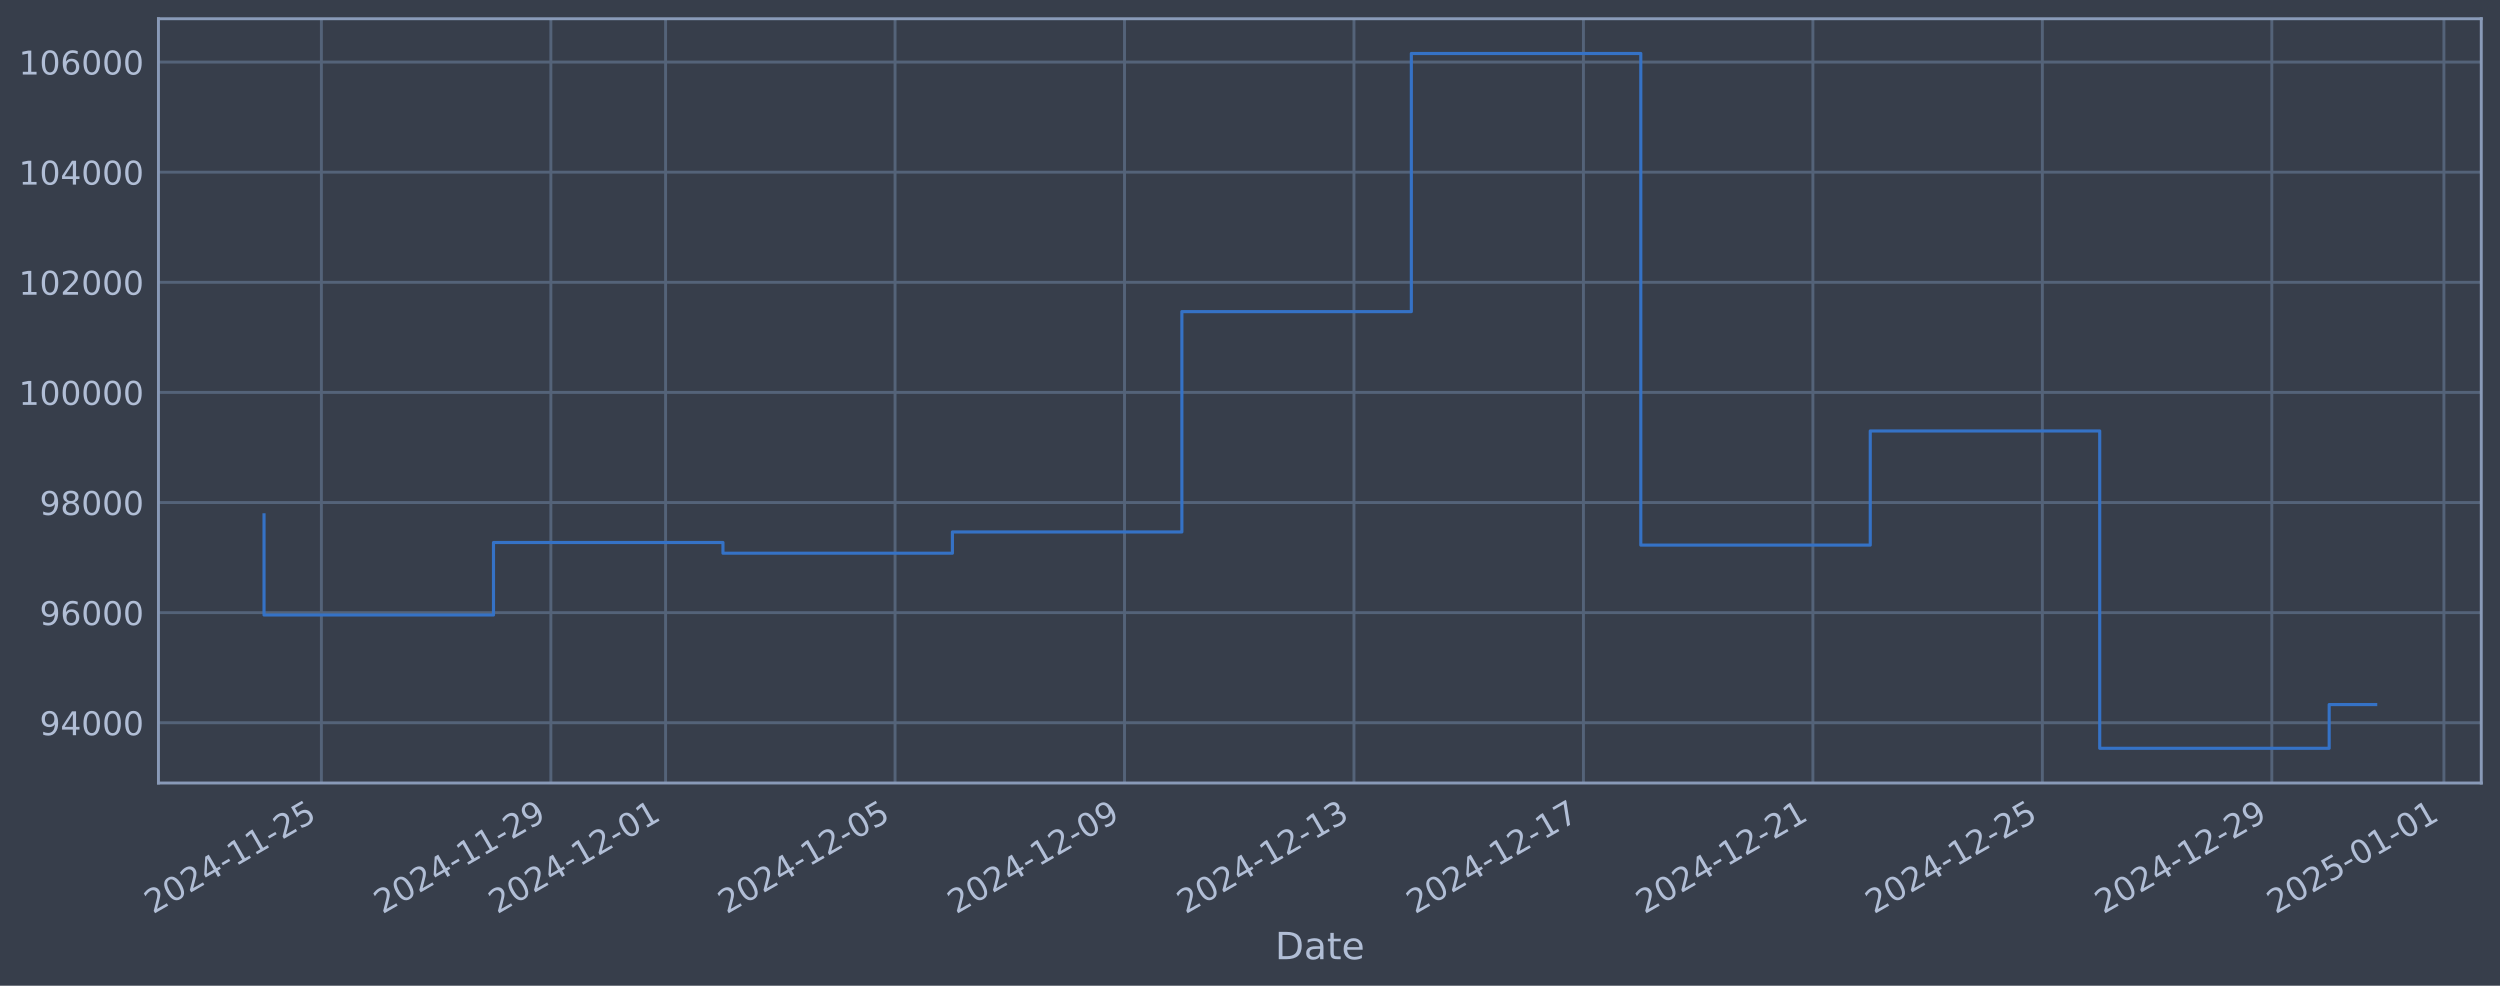
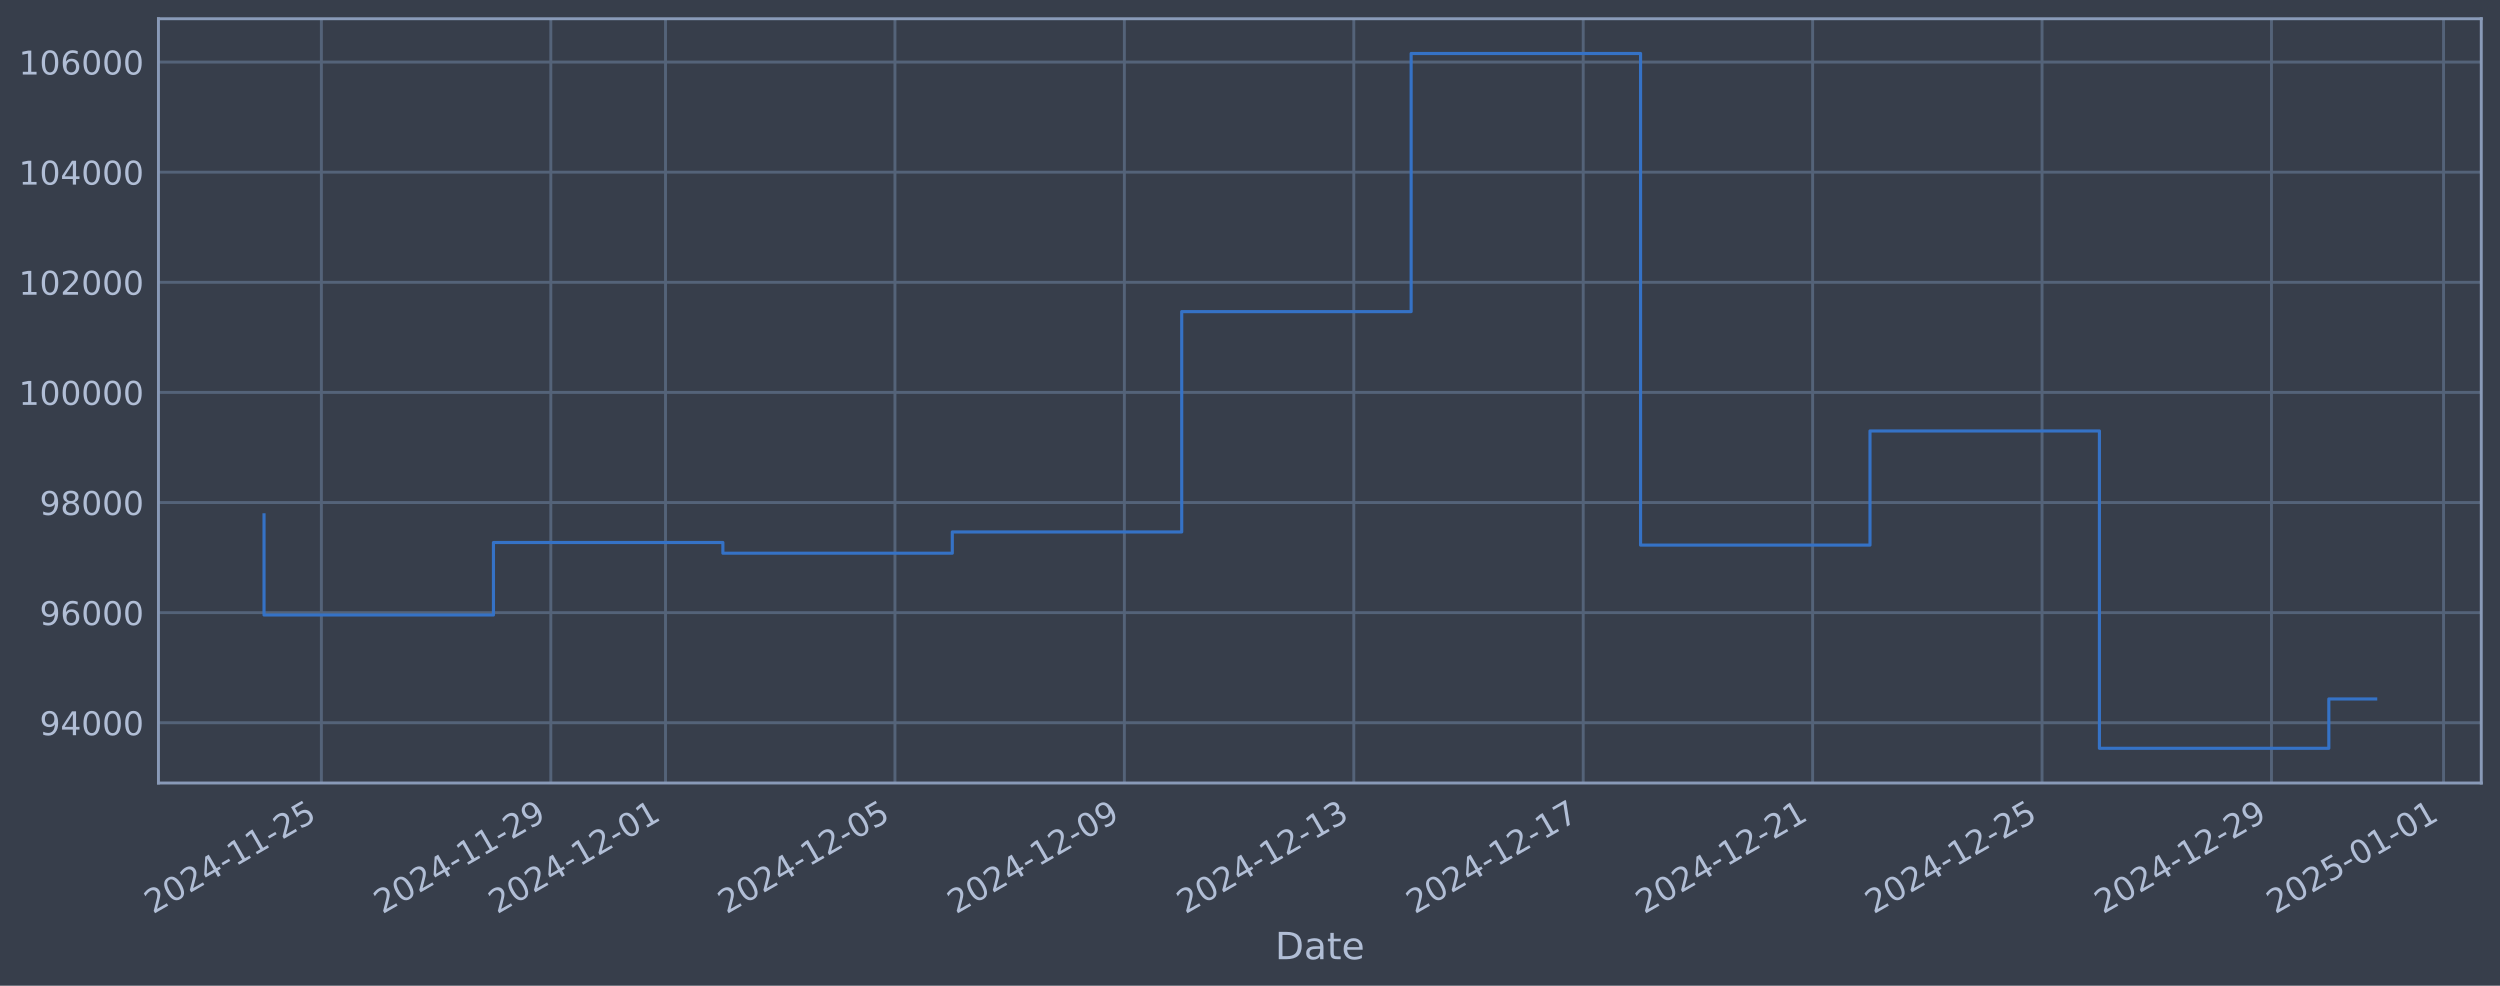
<svg xmlns="http://www.w3.org/2000/svg" xmlns:xlink="http://www.w3.org/1999/xlink" width="960.9pt" height="378.87pt" viewBox="0 0 960.9 378.87" version="1.1">
  <defs>
    <style type="text/css">*{stroke-linejoin: round; stroke-linecap: butt}</style>
  </defs>
  <g id="figure_1">
    <g id="patch_1">
      <path d="M 0 378.87  L 960.9 378.87  L 960.9 0  L 0 0  z " style="fill: #373e4b" />
    </g>
    <g id="axes_1">
      <g id="patch_2">
        <path d="M 60.901 300.96  L 953.701 300.96  L 953.701 7.2  L 60.901 7.2  z " style="fill: #373e4b" />
      </g>
      <g id="matplotlib.axis_1">
        <g id="xtick_1">
          <g id="line2d_1">
-             <path d="M 123.531 300.96  L 123.531 7.2  " clip-path="url(#p6cb20ca399)" style="fill: none; stroke: #546379; stroke-width: 1.12; stroke-linecap: square" />
+             <path d="M 123.528 300.96  L 123.528 7.2  " clip-path="url(#pec6fff2199)" style="fill: none; stroke: #546379; stroke-width: 1.12; stroke-linecap: square" />
          </g>
          <g id="line2d_2" />
          <g id="text_1">
-             <g style="fill: #b1bed6" transform="translate(58.80574 351.4642) rotate(-30) scale(0.126 -0.126)">
+             <g style="fill: #b1bed6" transform="translate(58.80201 351.4642) rotate(-30) scale(0.126 -0.126)">
              <defs>
                <path id="DejaVuSans-32" d="M 1228 531  L 3431 531  L 3431 0  L 469 0  L 469 531  Q 828 903 1448 1529  Q 2069 2156 2228 2338  Q 2531 2678 2651 2914  Q 2772 3150 2772 3378  Q 2772 3750 2511 3984  Q 2250 4219 1831 4219  Q 1534 4219 1204 4116  Q 875 4013 500 3803  L 500 4441  Q 881 4594 1212 4672  Q 1544 4750 1819 4750  Q 2544 4750 2975 4387  Q 3406 4025 3406 3419  Q 3406 3131 3298 2873  Q 3191 2616 2906 2266  Q 2828 2175 2409 1742  Q 1991 1309 1228 531  z " transform="scale(0.015625)" />
                <path id="DejaVuSans-30" d="M 2034 4250  Q 1547 4250 1301 3770  Q 1056 3291 1056 2328  Q 1056 1369 1301 889  Q 1547 409 2034 409  Q 2525 409 2770 889  Q 3016 1369 3016 2328  Q 3016 3291 2770 3770  Q 2525 4250 2034 4250  z M 2034 4750  Q 2819 4750 3233 4129  Q 3647 3509 3647 2328  Q 3647 1150 3233 529  Q 2819 -91 2034 -91  Q 1250 -91 836 529  Q 422 1150 422 2328  Q 422 3509 836 4129  Q 1250 4750 2034 4750  z " transform="scale(0.015625)" />
                <path id="DejaVuSans-34" d="M 2419 4116  L 825 1625  L 2419 1625  L 2419 4116  z M 2253 4666  L 3047 4666  L 3047 1625  L 3713 1625  L 3713 1100  L 3047 1100  L 3047 0  L 2419 0  L 2419 1100  L 313 1100  L 313 1709  L 2253 4666  z " transform="scale(0.015625)" />
                <path id="DejaVuSans-2d" d="M 313 2009  L 1997 2009  L 1997 1497  L 313 1497  L 313 2009  z " transform="scale(0.015625)" />
                <path id="DejaVuSans-31" d="M 794 531  L 1825 531  L 1825 4091  L 703 3866  L 703 4441  L 1819 4666  L 2450 4666  L 2450 531  L 3481 531  L 3481 0  L 794 0  L 794 531  z " transform="scale(0.015625)" />
                <path id="DejaVuSans-35" d="M 691 4666  L 3169 4666  L 3169 4134  L 1269 4134  L 1269 2991  Q 1406 3038 1543 3061  Q 1681 3084 1819 3084  Q 2600 3084 3056 2656  Q 3513 2228 3513 1497  Q 3513 744 3044 326  Q 2575 -91 1722 -91  Q 1428 -91 1123 -41  Q 819 9 494 109  L 494 744  Q 775 591 1075 516  Q 1375 441 1709 441  Q 2250 441 2565 725  Q 2881 1009 2881 1497  Q 2881 1984 2565 2268  Q 2250 2553 1709 2553  Q 1456 2553 1204 2497  Q 953 2441 691 2322  L 691 4666  z " transform="scale(0.015625)" />
              </defs>
              <use xlink:href="#DejaVuSans-32" />
              <use xlink:href="#DejaVuSans-30" transform="translate(63.62305 0)" />
              <use xlink:href="#DejaVuSans-32" transform="translate(127.2461 0)" />
              <use xlink:href="#DejaVuSans-34" transform="translate(190.8691 0)" />
              <use xlink:href="#DejaVuSans-2d" transform="translate(254.4922 0)" />
              <use xlink:href="#DejaVuSans-31" transform="translate(290.5762 0)" />
              <use xlink:href="#DejaVuSans-31" transform="translate(354.1992 0)" />
              <use xlink:href="#DejaVuSans-2d" transform="translate(417.8223 0)" />
              <use xlink:href="#DejaVuSans-32" transform="translate(453.9062 0)" />
              <use xlink:href="#DejaVuSans-35" transform="translate(517.5293 0)" />
            </g>
          </g>
        </g>
        <g id="xtick_2">
          <g id="line2d_3">
-             <path d="M 211.727 300.96  L 211.727 7.2  " clip-path="url(#p6cb20ca399)" style="fill: none; stroke: #546379; stroke-width: 1.12; stroke-linecap: square" />
+             <path d="M 211.708 300.96  L 211.708 7.2  " clip-path="url(#pec6fff2199)" style="fill: none; stroke: #546379; stroke-width: 1.12; stroke-linecap: square" />
          </g>
          <g id="line2d_4" />
          <g id="text_2">
-             <g style="fill: #b1bed6" transform="translate(147.0015 351.4642) rotate(-30) scale(0.126 -0.126)">
+             <g style="fill: #b1bed6" transform="translate(146.9828 351.4642) rotate(-30) scale(0.126 -0.126)">
              <defs>
                <path id="DejaVuSans-39" d="M 703 97  L 703 672  Q 941 559 1184 500  Q 1428 441 1663 441  Q 2288 441 2617 861  Q 2947 1281 2994 2138  Q 2813 1869 2534 1725  Q 2256 1581 1919 1581  Q 1219 1581 811 2004  Q 403 2428 403 3163  Q 403 3881 828 4315  Q 1253 4750 1959 4750  Q 2769 4750 3195 4129  Q 3622 3509 3622 2328  Q 3622 1225 3098 567  Q 2575 -91 1691 -91  Q 1453 -91 1209 -44  Q 966 3 703 97  z M 1959 2075  Q 2384 2075 2632 2365  Q 2881 2656 2881 3163  Q 2881 3666 2632 3958  Q 2384 4250 1959 4250  Q 1534 4250 1286 3958  Q 1038 3666 1038 3163  Q 1038 2656 1286 2365  Q 1534 2075 1959 2075  z " transform="scale(0.015625)" />
              </defs>
              <use xlink:href="#DejaVuSans-32" />
              <use xlink:href="#DejaVuSans-30" transform="translate(63.62305 0)" />
              <use xlink:href="#DejaVuSans-32" transform="translate(127.2461 0)" />
              <use xlink:href="#DejaVuSans-34" transform="translate(190.8691 0)" />
              <use xlink:href="#DejaVuSans-2d" transform="translate(254.4922 0)" />
              <use xlink:href="#DejaVuSans-31" transform="translate(290.5762 0)" />
              <use xlink:href="#DejaVuSans-31" transform="translate(354.1992 0)" />
              <use xlink:href="#DejaVuSans-2d" transform="translate(417.8223 0)" />
              <use xlink:href="#DejaVuSans-32" transform="translate(453.9062 0)" />
              <use xlink:href="#DejaVuSans-39" transform="translate(517.5293 0)" />
            </g>
          </g>
        </g>
        <g id="xtick_3">
          <g id="line2d_5">
-             <path d="M 255.825 300.96  L 255.825 7.2  " clip-path="url(#p6cb20ca399)" style="fill: none; stroke: #546379; stroke-width: 1.12; stroke-linecap: square" />
+             <path d="M 255.799 300.96  L 255.799 7.2  " clip-path="url(#pec6fff2199)" style="fill: none; stroke: #546379; stroke-width: 1.12; stroke-linecap: square" />
          </g>
          <g id="line2d_6" />
          <g id="text_3">
-             <g style="fill: #b1bed6" transform="translate(191.0993 351.4642) rotate(-30) scale(0.126 -0.126)">
+             <g style="fill: #b1bed6" transform="translate(191.0732 351.4642) rotate(-30) scale(0.126 -0.126)">
              <use xlink:href="#DejaVuSans-32" />
              <use xlink:href="#DejaVuSans-30" transform="translate(63.62305 0)" />
              <use xlink:href="#DejaVuSans-32" transform="translate(127.2461 0)" />
              <use xlink:href="#DejaVuSans-34" transform="translate(190.8691 0)" />
              <use xlink:href="#DejaVuSans-2d" transform="translate(254.4922 0)" />
              <use xlink:href="#DejaVuSans-31" transform="translate(290.5762 0)" />
              <use xlink:href="#DejaVuSans-32" transform="translate(354.1992 0)" />
              <use xlink:href="#DejaVuSans-2d" transform="translate(417.8223 0)" />
              <use xlink:href="#DejaVuSans-30" transform="translate(453.9062 0)" />
              <use xlink:href="#DejaVuSans-31" transform="translate(517.5293 0)" />
            </g>
          </g>
        </g>
        <g id="xtick_4">
          <g id="line2d_7">
-             <path d="M 344.021 300.96  L 344.021 7.2  " clip-path="url(#p6cb20ca399)" style="fill: none; stroke: #546379; stroke-width: 1.12; stroke-linecap: square" />
+             <path d="M 343.98 300.96  L 343.98 7.2  " clip-path="url(#pec6fff2199)" style="fill: none; stroke: #546379; stroke-width: 1.12; stroke-linecap: square" />
          </g>
          <g id="line2d_8" />
          <g id="text_4">
-             <g style="fill: #b1bed6" transform="translate(279.295 351.4642) rotate(-30) scale(0.126 -0.126)">
+             <g style="fill: #b1bed6" transform="translate(279.254 351.4642) rotate(-30) scale(0.126 -0.126)">
              <use xlink:href="#DejaVuSans-32" />
              <use xlink:href="#DejaVuSans-30" transform="translate(63.62305 0)" />
              <use xlink:href="#DejaVuSans-32" transform="translate(127.2461 0)" />
              <use xlink:href="#DejaVuSans-34" transform="translate(190.8691 0)" />
              <use xlink:href="#DejaVuSans-2d" transform="translate(254.4922 0)" />
              <use xlink:href="#DejaVuSans-31" transform="translate(290.5762 0)" />
              <use xlink:href="#DejaVuSans-32" transform="translate(354.1992 0)" />
              <use xlink:href="#DejaVuSans-2d" transform="translate(417.8223 0)" />
              <use xlink:href="#DejaVuSans-30" transform="translate(453.9062 0)" />
              <use xlink:href="#DejaVuSans-35" transform="translate(517.5293 0)" />
            </g>
          </g>
        </g>
        <g id="xtick_5">
          <g id="line2d_9">
-             <path d="M 432.216 300.96  L 432.216 7.2  " clip-path="url(#p6cb20ca399)" style="fill: none; stroke: #546379; stroke-width: 1.12; stroke-linecap: square" />
+             <path d="M 432.16 300.96  L 432.16 7.2  " clip-path="url(#pec6fff2199)" style="fill: none; stroke: #546379; stroke-width: 1.12; stroke-linecap: square" />
          </g>
          <g id="line2d_10" />
          <g id="text_5">
-             <g style="fill: #b1bed6" transform="translate(367.4907 351.4642) rotate(-30) scale(0.126 -0.126)">
+             <g style="fill: #b1bed6" transform="translate(367.4348 351.4642) rotate(-30) scale(0.126 -0.126)">
              <use xlink:href="#DejaVuSans-32" />
              <use xlink:href="#DejaVuSans-30" transform="translate(63.62305 0)" />
              <use xlink:href="#DejaVuSans-32" transform="translate(127.2461 0)" />
              <use xlink:href="#DejaVuSans-34" transform="translate(190.8691 0)" />
              <use xlink:href="#DejaVuSans-2d" transform="translate(254.4922 0)" />
              <use xlink:href="#DejaVuSans-31" transform="translate(290.5762 0)" />
              <use xlink:href="#DejaVuSans-32" transform="translate(354.1992 0)" />
              <use xlink:href="#DejaVuSans-2d" transform="translate(417.8223 0)" />
              <use xlink:href="#DejaVuSans-30" transform="translate(453.9062 0)" />
              <use xlink:href="#DejaVuSans-39" transform="translate(517.5293 0)" />
            </g>
          </g>
        </g>
        <g id="xtick_6">
          <g id="line2d_11">
-             <path d="M 520.412 300.96  L 520.412 7.2  " clip-path="url(#p6cb20ca399)" style="fill: none; stroke: #546379; stroke-width: 1.12; stroke-linecap: square" />
+             <path d="M 520.341 300.96  L 520.341 7.2  " clip-path="url(#pec6fff2199)" style="fill: none; stroke: #546379; stroke-width: 1.12; stroke-linecap: square" />
          </g>
          <g id="line2d_12" />
          <g id="text_6">
-             <g style="fill: #b1bed6" transform="translate(455.6864 351.4642) rotate(-30) scale(0.126 -0.126)">
+             <g style="fill: #b1bed6" transform="translate(455.6156 351.4642) rotate(-30) scale(0.126 -0.126)">
              <defs>
                <path id="DejaVuSans-33" d="M 2597 2516  Q 3050 2419 3304 2112  Q 3559 1806 3559 1356  Q 3559 666 3084 287  Q 2609 -91 1734 -91  Q 1441 -91 1130 -33  Q 819 25 488 141  L 488 750  Q 750 597 1062 519  Q 1375 441 1716 441  Q 2309 441 2620 675  Q 2931 909 2931 1356  Q 2931 1769 2642 2001  Q 2353 2234 1838 2234  L 1294 2234  L 1294 2753  L 1863 2753  Q 2328 2753 2575 2939  Q 2822 3125 2822 3475  Q 2822 3834 2567 4026  Q 2313 4219 1838 4219  Q 1578 4219 1281 4162  Q 984 4106 628 3988  L 628 4550  Q 988 4650 1302 4700  Q 1616 4750 1894 4750  Q 2613 4750 3031 4423  Q 3450 4097 3450 3541  Q 3450 3153 3228 2886  Q 3006 2619 2597 2516  z " transform="scale(0.015625)" />
              </defs>
              <use xlink:href="#DejaVuSans-32" />
              <use xlink:href="#DejaVuSans-30" transform="translate(63.62305 0)" />
              <use xlink:href="#DejaVuSans-32" transform="translate(127.2461 0)" />
              <use xlink:href="#DejaVuSans-34" transform="translate(190.8691 0)" />
              <use xlink:href="#DejaVuSans-2d" transform="translate(254.4922 0)" />
              <use xlink:href="#DejaVuSans-31" transform="translate(290.5762 0)" />
              <use xlink:href="#DejaVuSans-32" transform="translate(354.1992 0)" />
              <use xlink:href="#DejaVuSans-2d" transform="translate(417.8223 0)" />
              <use xlink:href="#DejaVuSans-31" transform="translate(453.9062 0)" />
              <use xlink:href="#DejaVuSans-33" transform="translate(517.5293 0)" />
            </g>
          </g>
        </g>
        <g id="xtick_7">
          <g id="line2d_13">
-             <path d="M 608.608 300.96  L 608.608 7.2  " clip-path="url(#p6cb20ca399)" style="fill: none; stroke: #546379; stroke-width: 1.12; stroke-linecap: square" />
+             <path d="M 608.522 300.96  L 608.522 7.2  " clip-path="url(#pec6fff2199)" style="fill: none; stroke: #546379; stroke-width: 1.12; stroke-linecap: square" />
          </g>
          <g id="line2d_14" />
          <g id="text_7">
-             <g style="fill: #b1bed6" transform="translate(543.8822 351.4642) rotate(-30) scale(0.126 -0.126)">
+             <g style="fill: #b1bed6" transform="translate(543.7964 351.4642) rotate(-30) scale(0.126 -0.126)">
              <defs>
                <path id="DejaVuSans-37" d="M 525 4666  L 3525 4666  L 3525 4397  L 1831 0  L 1172 0  L 2766 4134  L 525 4134  L 525 4666  z " transform="scale(0.015625)" />
              </defs>
              <use xlink:href="#DejaVuSans-32" />
              <use xlink:href="#DejaVuSans-30" transform="translate(63.62305 0)" />
              <use xlink:href="#DejaVuSans-32" transform="translate(127.2461 0)" />
              <use xlink:href="#DejaVuSans-34" transform="translate(190.8691 0)" />
              <use xlink:href="#DejaVuSans-2d" transform="translate(254.4922 0)" />
              <use xlink:href="#DejaVuSans-31" transform="translate(290.5762 0)" />
              <use xlink:href="#DejaVuSans-32" transform="translate(354.1992 0)" />
              <use xlink:href="#DejaVuSans-2d" transform="translate(417.8223 0)" />
              <use xlink:href="#DejaVuSans-31" transform="translate(453.9062 0)" />
              <use xlink:href="#DejaVuSans-37" transform="translate(517.5293 0)" />
            </g>
          </g>
        </g>
        <g id="xtick_8">
          <g id="line2d_15">
-             <path d="M 696.803 300.96  L 696.803 7.2  " clip-path="url(#p6cb20ca399)" style="fill: none; stroke: #546379; stroke-width: 1.12; stroke-linecap: square" />
+             <path d="M 696.703 300.96  L 696.703 7.2  " clip-path="url(#pec6fff2199)" style="fill: none; stroke: #546379; stroke-width: 1.12; stroke-linecap: square" />
          </g>
          <g id="line2d_16" />
          <g id="text_8">
-             <g style="fill: #b1bed6" transform="translate(632.0779 351.4642) rotate(-30) scale(0.126 -0.126)">
+             <g style="fill: #b1bed6" transform="translate(631.9772 351.4642) rotate(-30) scale(0.126 -0.126)">
              <use xlink:href="#DejaVuSans-32" />
              <use xlink:href="#DejaVuSans-30" transform="translate(63.62305 0)" />
              <use xlink:href="#DejaVuSans-32" transform="translate(127.2461 0)" />
              <use xlink:href="#DejaVuSans-34" transform="translate(190.8691 0)" />
              <use xlink:href="#DejaVuSans-2d" transform="translate(254.4922 0)" />
              <use xlink:href="#DejaVuSans-31" transform="translate(290.5762 0)" />
              <use xlink:href="#DejaVuSans-32" transform="translate(354.1992 0)" />
              <use xlink:href="#DejaVuSans-2d" transform="translate(417.8223 0)" />
              <use xlink:href="#DejaVuSans-32" transform="translate(453.9062 0)" />
              <use xlink:href="#DejaVuSans-31" transform="translate(517.5293 0)" />
            </g>
          </g>
        </g>
        <g id="xtick_9">
          <g id="line2d_17">
-             <path d="M 784.999 300.96  L 784.999 7.2  " clip-path="url(#p6cb20ca399)" style="fill: none; stroke: #546379; stroke-width: 1.12; stroke-linecap: square" />
+             <path d="M 784.883 300.96  L 784.883 7.2  " clip-path="url(#pec6fff2199)" style="fill: none; stroke: #546379; stroke-width: 1.12; stroke-linecap: square" />
          </g>
          <g id="line2d_18" />
          <g id="text_9">
-             <g style="fill: #b1bed6" transform="translate(720.2736 351.4642) rotate(-30) scale(0.126 -0.126)">
+             <g style="fill: #b1bed6" transform="translate(720.158 351.4642) rotate(-30) scale(0.126 -0.126)">
              <use xlink:href="#DejaVuSans-32" />
              <use xlink:href="#DejaVuSans-30" transform="translate(63.62305 0)" />
              <use xlink:href="#DejaVuSans-32" transform="translate(127.2461 0)" />
              <use xlink:href="#DejaVuSans-34" transform="translate(190.8691 0)" />
              <use xlink:href="#DejaVuSans-2d" transform="translate(254.4922 0)" />
              <use xlink:href="#DejaVuSans-31" transform="translate(290.5762 0)" />
              <use xlink:href="#DejaVuSans-32" transform="translate(354.1992 0)" />
              <use xlink:href="#DejaVuSans-2d" transform="translate(417.8223 0)" />
              <use xlink:href="#DejaVuSans-32" transform="translate(453.9062 0)" />
              <use xlink:href="#DejaVuSans-35" transform="translate(517.5293 0)" />
            </g>
          </g>
        </g>
        <g id="xtick_10">
          <g id="line2d_19">
-             <path d="M 873.195 300.96  L 873.195 7.2  " clip-path="url(#p6cb20ca399)" style="fill: none; stroke: #546379; stroke-width: 1.12; stroke-linecap: square" />
+             <path d="M 873.064 300.96  L 873.064 7.2  " clip-path="url(#pec6fff2199)" style="fill: none; stroke: #546379; stroke-width: 1.12; stroke-linecap: square" />
          </g>
          <g id="line2d_20" />
          <g id="text_10">
-             <g style="fill: #b1bed6" transform="translate(808.4693 351.4642) rotate(-30) scale(0.126 -0.126)">
+             <g style="fill: #b1bed6" transform="translate(808.3388 351.4642) rotate(-30) scale(0.126 -0.126)">
              <use xlink:href="#DejaVuSans-32" />
              <use xlink:href="#DejaVuSans-30" transform="translate(63.62305 0)" />
              <use xlink:href="#DejaVuSans-32" transform="translate(127.2461 0)" />
              <use xlink:href="#DejaVuSans-34" transform="translate(190.8691 0)" />
              <use xlink:href="#DejaVuSans-2d" transform="translate(254.4922 0)" />
              <use xlink:href="#DejaVuSans-31" transform="translate(290.5762 0)" />
              <use xlink:href="#DejaVuSans-32" transform="translate(354.1992 0)" />
              <use xlink:href="#DejaVuSans-2d" transform="translate(417.8223 0)" />
              <use xlink:href="#DejaVuSans-32" transform="translate(453.9062 0)" />
              <use xlink:href="#DejaVuSans-39" transform="translate(517.5293 0)" />
            </g>
          </g>
        </g>
        <g id="xtick_11">
          <g id="line2d_21">
-             <path d="M 939.342 300.96  L 939.342 7.2  " clip-path="url(#p6cb20ca399)" style="fill: none; stroke: #546379; stroke-width: 1.12; stroke-linecap: square" />
+             <path d="M 939.2 300.96  L 939.2 7.2  " clip-path="url(#pec6fff2199)" style="fill: none; stroke: #546379; stroke-width: 1.12; stroke-linecap: square" />
          </g>
          <g id="line2d_22" />
          <g id="text_11">
-             <g style="fill: #b1bed6" transform="translate(874.6161 351.4642) rotate(-30) scale(0.126 -0.126)">
+             <g style="fill: #b1bed6" transform="translate(874.4744 351.4642) rotate(-30) scale(0.126 -0.126)">
              <use xlink:href="#DejaVuSans-32" />
              <use xlink:href="#DejaVuSans-30" transform="translate(63.62305 0)" />
              <use xlink:href="#DejaVuSans-32" transform="translate(127.2461 0)" />
              <use xlink:href="#DejaVuSans-35" transform="translate(190.8691 0)" />
              <use xlink:href="#DejaVuSans-2d" transform="translate(254.4922 0)" />
              <use xlink:href="#DejaVuSans-30" transform="translate(290.5762 0)" />
              <use xlink:href="#DejaVuSans-31" transform="translate(354.1992 0)" />
              <use xlink:href="#DejaVuSans-2d" transform="translate(417.8223 0)" />
              <use xlink:href="#DejaVuSans-30" transform="translate(453.9062 0)" />
              <use xlink:href="#DejaVuSans-31" transform="translate(517.5293 0)" />
            </g>
          </g>
        </g>
        <g id="text_12">
          <g style="fill: #b1bed6" transform="translate(490.0914 368.6753) scale(0.144 -0.144)">
            <defs>
              <path id="DejaVuSans-44" d="M 1259 4147  L 1259 519  L 2022 519  Q 2988 519 3436 956  Q 3884 1394 3884 2338  Q 3884 3275 3436 3711  Q 2988 4147 2022 4147  L 1259 4147  z M 628 4666  L 1925 4666  Q 3281 4666 3915 4102  Q 4550 3538 4550 2338  Q 4550 1131 3912 565  Q 3275 0 1925 0  L 628 0  L 628 4666  z " transform="scale(0.015625)" />
              <path id="DejaVuSans-61" d="M 2194 1759  Q 1497 1759 1228 1600  Q 959 1441 959 1056  Q 959 750 1161 570  Q 1363 391 1709 391  Q 2188 391 2477 730  Q 2766 1069 2766 1631  L 2766 1759  L 2194 1759  z M 3341 1997  L 3341 0  L 2766 0  L 2766 531  Q 2569 213 2275 61  Q 1981 -91 1556 -91  Q 1019 -91 701 211  Q 384 513 384 1019  Q 384 1609 779 1909  Q 1175 2209 1959 2209  L 2766 2209  L 2766 2266  Q 2766 2663 2505 2880  Q 2244 3097 1772 3097  Q 1472 3097 1187 3025  Q 903 2953 641 2809  L 641 3341  Q 956 3463 1253 3523  Q 1550 3584 1831 3584  Q 2591 3584 2966 3190  Q 3341 2797 3341 1997  z " transform="scale(0.015625)" />
              <path id="DejaVuSans-74" d="M 1172 4494  L 1172 3500  L 2356 3500  L 2356 3053  L 1172 3053  L 1172 1153  Q 1172 725 1289 603  Q 1406 481 1766 481  L 2356 481  L 2356 0  L 1766 0  Q 1100 0 847 248  Q 594 497 594 1153  L 594 3053  L 172 3053  L 172 3500  L 594 3500  L 594 4494  L 1172 4494  z " transform="scale(0.015625)" />
              <path id="DejaVuSans-65" d="M 3597 1894  L 3597 1613  L 953 1613  Q 991 1019 1311 708  Q 1631 397 2203 397  Q 2534 397 2845 478  Q 3156 559 3463 722  L 3463 178  Q 3153 47 2828 -22  Q 2503 -91 2169 -91  Q 1331 -91 842 396  Q 353 884 353 1716  Q 353 2575 817 3079  Q 1281 3584 2069 3584  Q 2775 3584 3186 3129  Q 3597 2675 3597 1894  z M 3022 2063  Q 3016 2534 2758 2815  Q 2500 3097 2075 3097  Q 1594 3097 1305 2825  Q 1016 2553 972 2059  L 3022 2063  z " transform="scale(0.015625)" />
            </defs>
            <use xlink:href="#DejaVuSans-44" />
            <use xlink:href="#DejaVuSans-61" transform="translate(77.00195 0)" />
            <use xlink:href="#DejaVuSans-74" transform="translate(138.2812 0)" />
            <use xlink:href="#DejaVuSans-65" transform="translate(177.4902 0)" />
          </g>
        </g>
      </g>
      <g id="matplotlib.axis_2">
        <g id="ytick_1">
          <g id="line2d_23">
-             <path d="M 60.901 277.797  L 953.701 277.797  " clip-path="url(#p6cb20ca399)" style="fill: none; stroke: #546379; stroke-width: 1.12; stroke-linecap: square" />
+             <path d="M 60.901 277.797  L 953.701 277.797  " clip-path="url(#pec6fff2199)" style="fill: none; stroke: #546379; stroke-width: 1.12; stroke-linecap: square" />
          </g>
          <g id="line2d_24" />
          <g id="text_13">
            <g style="fill: #b1bed6" transform="translate(15.21675 282.5841) scale(0.126 -0.126)">
              <use xlink:href="#DejaVuSans-39" />
              <use xlink:href="#DejaVuSans-34" transform="translate(63.62305 0)" />
              <use xlink:href="#DejaVuSans-30" transform="translate(127.2461 0)" />
              <use xlink:href="#DejaVuSans-30" transform="translate(190.8691 0)" />
              <use xlink:href="#DejaVuSans-30" transform="translate(254.4922 0)" />
            </g>
          </g>
        </g>
        <g id="ytick_2">
          <g id="line2d_25">
-             <path d="M 60.901 235.473  L 953.701 235.473  " clip-path="url(#p6cb20ca399)" style="fill: none; stroke: #546379; stroke-width: 1.12; stroke-linecap: square" />
+             <path d="M 60.901 235.473  L 953.701 235.473  " clip-path="url(#pec6fff2199)" style="fill: none; stroke: #546379; stroke-width: 1.12; stroke-linecap: square" />
          </g>
          <g id="line2d_26" />
          <g id="text_14">
            <g style="fill: #b1bed6" transform="translate(15.21675 240.2602) scale(0.126 -0.126)">
              <defs>
                <path id="DejaVuSans-36" d="M 2113 2584  Q 1688 2584 1439 2293  Q 1191 2003 1191 1497  Q 1191 994 1439 701  Q 1688 409 2113 409  Q 2538 409 2786 701  Q 3034 994 3034 1497  Q 3034 2003 2786 2293  Q 2538 2584 2113 2584  z M 3366 4563  L 3366 3988  Q 3128 4100 2886 4159  Q 2644 4219 2406 4219  Q 1781 4219 1451 3797  Q 1122 3375 1075 2522  Q 1259 2794 1537 2939  Q 1816 3084 2150 3084  Q 2853 3084 3261 2657  Q 3669 2231 3669 1497  Q 3669 778 3244 343  Q 2819 -91 2113 -91  Q 1303 -91 875 529  Q 447 1150 447 2328  Q 447 3434 972 4092  Q 1497 4750 2381 4750  Q 2619 4750 2861 4703  Q 3103 4656 3366 4563  z " transform="scale(0.015625)" />
              </defs>
              <use xlink:href="#DejaVuSans-39" />
              <use xlink:href="#DejaVuSans-36" transform="translate(63.62305 0)" />
              <use xlink:href="#DejaVuSans-30" transform="translate(127.2461 0)" />
              <use xlink:href="#DejaVuSans-30" transform="translate(190.8691 0)" />
              <use xlink:href="#DejaVuSans-30" transform="translate(254.4922 0)" />
            </g>
          </g>
        </g>
        <g id="ytick_3">
          <g id="line2d_27">
-             <path d="M 60.901 193.149  L 953.701 193.149  " clip-path="url(#p6cb20ca399)" style="fill: none; stroke: #546379; stroke-width: 1.12; stroke-linecap: square" />
+             <path d="M 60.901 193.149  L 953.701 193.149  " clip-path="url(#pec6fff2199)" style="fill: none; stroke: #546379; stroke-width: 1.12; stroke-linecap: square" />
          </g>
          <g id="line2d_28" />
          <g id="text_15">
            <g style="fill: #b1bed6" transform="translate(15.21675 197.9364) scale(0.126 -0.126)">
              <defs>
                <path id="DejaVuSans-38" d="M 2034 2216  Q 1584 2216 1326 1975  Q 1069 1734 1069 1313  Q 1069 891 1326 650  Q 1584 409 2034 409  Q 2484 409 2743 651  Q 3003 894 3003 1313  Q 3003 1734 2745 1975  Q 2488 2216 2034 2216  z M 1403 2484  Q 997 2584 770 2862  Q 544 3141 544 3541  Q 544 4100 942 4425  Q 1341 4750 2034 4750  Q 2731 4750 3128 4425  Q 3525 4100 3525 3541  Q 3525 3141 3298 2862  Q 3072 2584 2669 2484  Q 3125 2378 3379 2068  Q 3634 1759 3634 1313  Q 3634 634 3220 271  Q 2806 -91 2034 -91  Q 1263 -91 848 271  Q 434 634 434 1313  Q 434 1759 690 2068  Q 947 2378 1403 2484  z M 1172 3481  Q 1172 3119 1398 2916  Q 1625 2713 2034 2713  Q 2441 2713 2670 2916  Q 2900 3119 2900 3481  Q 2900 3844 2670 4047  Q 2441 4250 2034 4250  Q 1625 4250 1398 4047  Q 1172 3844 1172 3481  z " transform="scale(0.015625)" />
              </defs>
              <use xlink:href="#DejaVuSans-39" />
              <use xlink:href="#DejaVuSans-38" transform="translate(63.62305 0)" />
              <use xlink:href="#DejaVuSans-30" transform="translate(127.2461 0)" />
              <use xlink:href="#DejaVuSans-30" transform="translate(190.8691 0)" />
              <use xlink:href="#DejaVuSans-30" transform="translate(254.4922 0)" />
            </g>
          </g>
        </g>
        <g id="ytick_4">
          <g id="line2d_29">
-             <path d="M 60.901 150.826  L 953.701 150.826  " clip-path="url(#p6cb20ca399)" style="fill: none; stroke: #546379; stroke-width: 1.12; stroke-linecap: square" />
+             <path d="M 60.901 150.826  L 953.701 150.826  " clip-path="url(#pec6fff2199)" style="fill: none; stroke: #546379; stroke-width: 1.12; stroke-linecap: square" />
          </g>
          <g id="line2d_30" />
          <g id="text_16">
            <g style="fill: #b1bed6" transform="translate(7.2 155.6126) scale(0.126 -0.126)">
              <use xlink:href="#DejaVuSans-31" />
              <use xlink:href="#DejaVuSans-30" transform="translate(63.62305 0)" />
              <use xlink:href="#DejaVuSans-30" transform="translate(127.2461 0)" />
              <use xlink:href="#DejaVuSans-30" transform="translate(190.8691 0)" />
              <use xlink:href="#DejaVuSans-30" transform="translate(254.4922 0)" />
              <use xlink:href="#DejaVuSans-30" transform="translate(318.1152 0)" />
            </g>
          </g>
        </g>
        <g id="ytick_5">
          <g id="line2d_31">
-             <path d="M 60.901 108.502  L 953.701 108.502  " clip-path="url(#p6cb20ca399)" style="fill: none; stroke: #546379; stroke-width: 1.12; stroke-linecap: square" />
+             <path d="M 60.901 108.502  L 953.701 108.502  " clip-path="url(#pec6fff2199)" style="fill: none; stroke: #546379; stroke-width: 1.12; stroke-linecap: square" />
          </g>
          <g id="line2d_32" />
          <g id="text_17">
            <g style="fill: #b1bed6" transform="translate(7.2 113.2888) scale(0.126 -0.126)">
              <use xlink:href="#DejaVuSans-31" />
              <use xlink:href="#DejaVuSans-30" transform="translate(63.62305 0)" />
              <use xlink:href="#DejaVuSans-32" transform="translate(127.2461 0)" />
              <use xlink:href="#DejaVuSans-30" transform="translate(190.8691 0)" />
              <use xlink:href="#DejaVuSans-30" transform="translate(254.4922 0)" />
              <use xlink:href="#DejaVuSans-30" transform="translate(318.1152 0)" />
            </g>
          </g>
        </g>
        <g id="ytick_6">
          <g id="line2d_33">
-             <path d="M 60.901 66.178  L 953.701 66.178  " clip-path="url(#p6cb20ca399)" style="fill: none; stroke: #546379; stroke-width: 1.12; stroke-linecap: square" />
+             <path d="M 60.901 66.178  L 953.701 66.178  " clip-path="url(#pec6fff2199)" style="fill: none; stroke: #546379; stroke-width: 1.12; stroke-linecap: square" />
          </g>
          <g id="line2d_34" />
          <g id="text_18">
            <g style="fill: #b1bed6" transform="translate(7.2 70.96502) scale(0.126 -0.126)">
              <use xlink:href="#DejaVuSans-31" />
              <use xlink:href="#DejaVuSans-30" transform="translate(63.62305 0)" />
              <use xlink:href="#DejaVuSans-34" transform="translate(127.2461 0)" />
              <use xlink:href="#DejaVuSans-30" transform="translate(190.8691 0)" />
              <use xlink:href="#DejaVuSans-30" transform="translate(254.4922 0)" />
              <use xlink:href="#DejaVuSans-30" transform="translate(318.1152 0)" />
            </g>
          </g>
        </g>
        <g id="ytick_7">
          <g id="line2d_35">
-             <path d="M 60.901 23.854  L 953.701 23.854  " clip-path="url(#p6cb20ca399)" style="fill: none; stroke: #546379; stroke-width: 1.12; stroke-linecap: square" />
+             <path d="M 60.901 23.854  L 953.701 23.854  " clip-path="url(#pec6fff2199)" style="fill: none; stroke: #546379; stroke-width: 1.12; stroke-linecap: square" />
          </g>
          <g id="line2d_36" />
          <g id="text_19">
            <g style="fill: #b1bed6" transform="translate(7.2 28.64121) scale(0.126 -0.126)">
              <use xlink:href="#DejaVuSans-31" />
              <use xlink:href="#DejaVuSans-30" transform="translate(63.62305 0)" />
              <use xlink:href="#DejaVuSans-36" transform="translate(127.2461 0)" />
              <use xlink:href="#DejaVuSans-30" transform="translate(190.8691 0)" />
              <use xlink:href="#DejaVuSans-30" transform="translate(254.4922 0)" />
              <use xlink:href="#DejaVuSans-30" transform="translate(318.1152 0)" />
            </g>
          </g>
        </g>
      </g>
      <g id="line2d_37">
-         <path d="M 101.482 197.87  L 101.482 236.383  L 189.678 236.383  L 189.678 208.521  L 277.874 208.521  L 277.874 212.628  L 366.069 212.628  L 366.069 204.459  L 454.265 204.459  L 454.265 119.77  L 542.461 119.77  L 542.461 20.553  L 630.657 20.553  L 630.657 209.517  L 718.852 209.517  L 718.852 165.636  L 807.048 165.636  L 807.048 287.607  L 895.244 287.607  L 895.244 270.801  L 913.119 270.801  " clip-path="url(#p6cb20ca399)" style="fill: none; stroke: #3572c6; stroke-width: 1.2; stroke-linecap: square" />
+         <path d="M 101.482 197.87  L 101.482 236.383  L 189.663 236.383  L 189.663 208.521  L 277.844 208.521  L 277.844 212.628  L 366.025 212.628  L 366.025 204.459  L 454.206 204.459  L 454.206 119.77  L 542.386 119.77  L 542.386 20.553  L 630.567 20.553  L 630.567 209.517  L 718.748 209.517  L 718.748 165.636  L 806.929 165.636  L 806.929 287.607  L 895.109 287.607  L 895.109 268.652  L 913.119 268.652  " clip-path="url(#pec6fff2199)" style="fill: none; stroke: #3572c6; stroke-width: 1.2; stroke-linecap: square" />
      </g>
      <g id="patch_3">
        <path d="M 60.901 300.96  L 60.901 7.2  " style="fill: none; stroke: #899ab8; stroke-width: 1.12; stroke-linejoin: miter; stroke-linecap: square" />
      </g>
      <g id="patch_4">
        <path d="M 953.701 300.96  L 953.701 7.2  " style="fill: none; stroke: #899ab8; stroke-width: 1.12; stroke-linejoin: miter; stroke-linecap: square" />
      </g>
      <g id="patch_5">
        <path d="M 60.901 300.96  L 953.701 300.96  " style="fill: none; stroke: #899ab8; stroke-width: 1.12; stroke-linejoin: miter; stroke-linecap: square" />
      </g>
      <g id="patch_6">
        <path d="M 60.901 7.2  L 953.701 7.2  " style="fill: none; stroke: #899ab8; stroke-width: 1.12; stroke-linejoin: miter; stroke-linecap: square" />
      </g>
    </g>
  </g>
  <defs>
-     <clipPath id="p6cb20ca399">
+     <clipPath id="pec6fff2199">
      <rect x="60.901" y="7.2" width="892.8" height="293.76" />
    </clipPath>
  </defs>
</svg>
